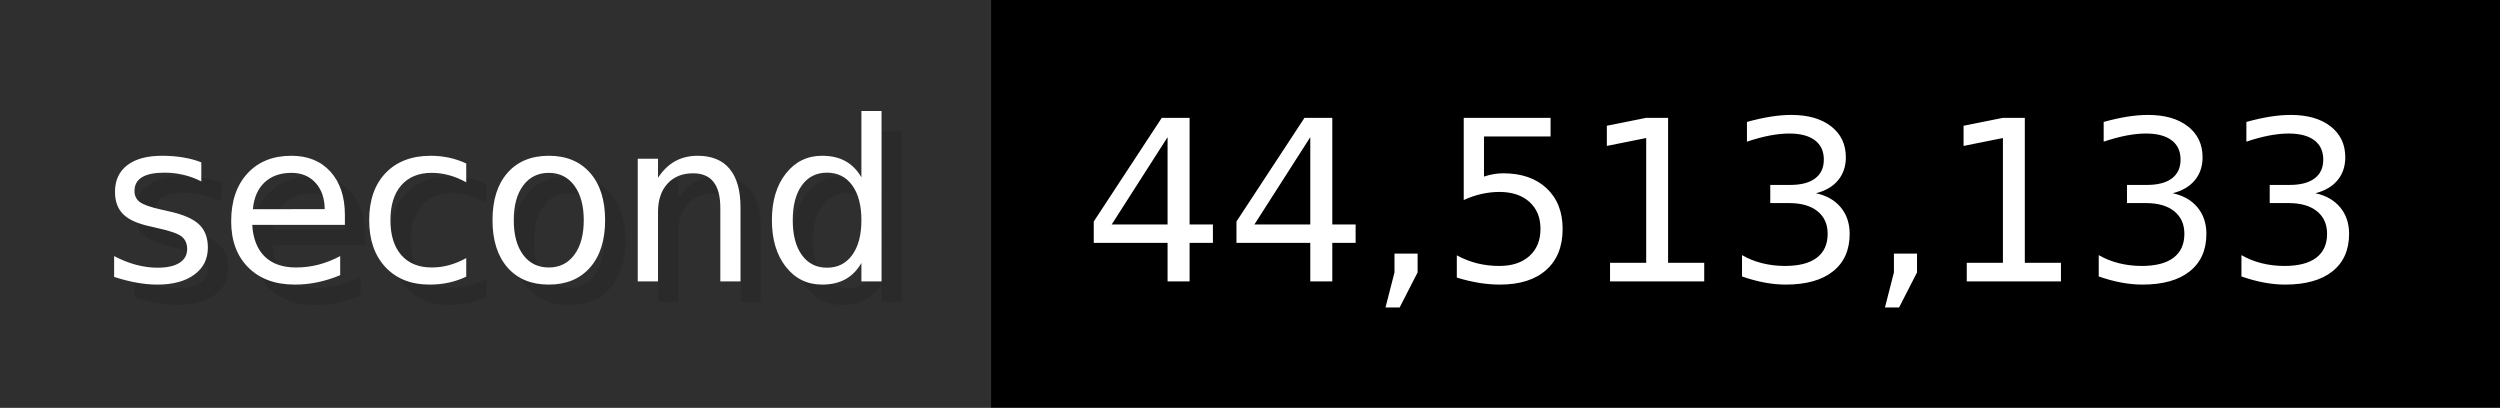
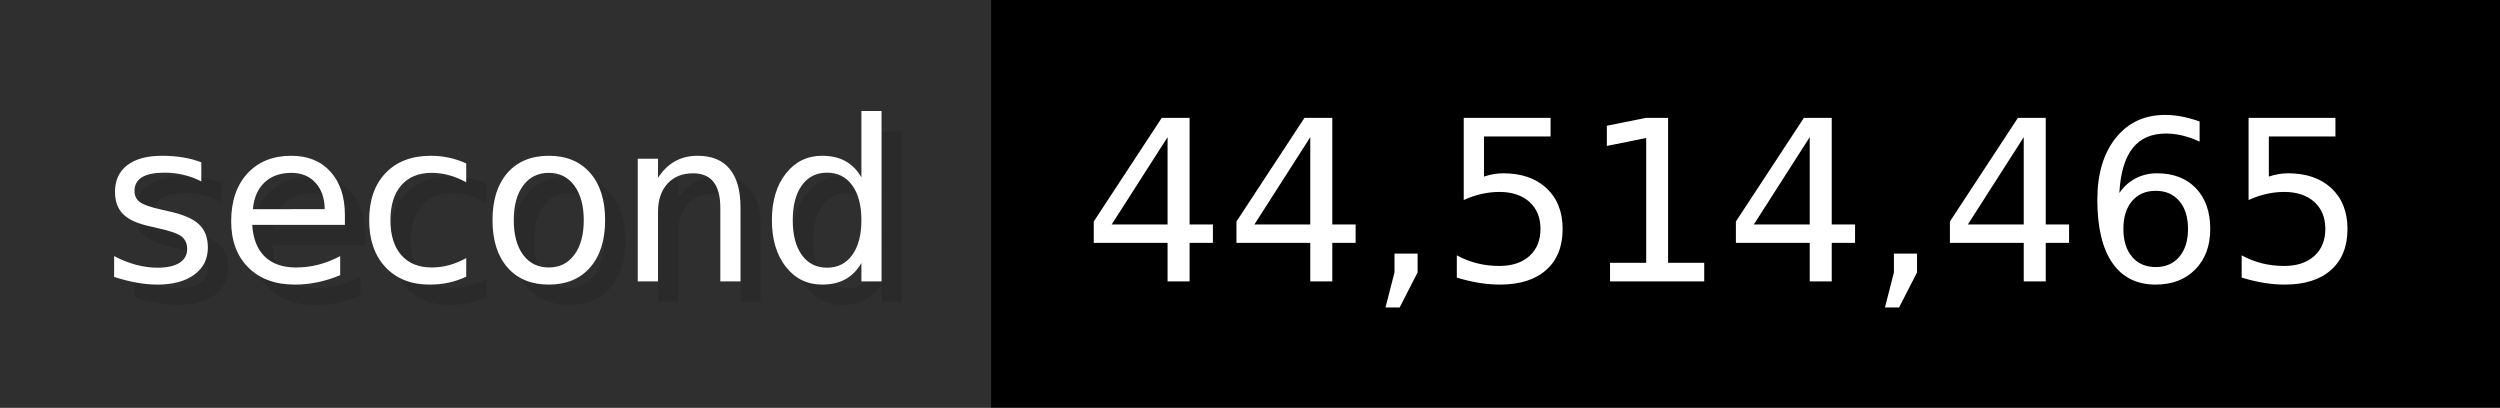
- <svg xmlns="http://www.w3.org/2000/svg" width="122.6" height="20" viewBox="0 0 1226 200" role="img" aria-label="second: 44,513,133">
+ <svg xmlns="http://www.w3.org/2000/svg" width="122.6" height="20" viewBox="0 0 1226 200" role="img" aria-label="second: 44,514,465">
  <g>
    <rect fill="#2F2F2F" width="486" height="200" />
    <rect fill="#" x="486" width="740" height="200" />
  </g>
  <g aria-hidden="true" fill="#fff" text-anchor="start" font-family="Verdana,DejaVu Sans,sans-serif" font-size="110">
    <text x="60" y="148" textLength="386" fill="#000" opacity="0.1">second</text>
    <text x="50" y="138" textLength="386">second</text>
-     <text x="541" y="148" textLength="640" fill="#000" opacity="0.1">44,513,133</text>
-     <text x="531" y="138" textLength="640">44,513,133</text>
+     <text x="541" y="148" textLength="640" fill="#000" opacity="0.1">44,514,465</text>
+     <text x="531" y="138" textLength="640">44,514,465</text>
  </g>
</svg>
